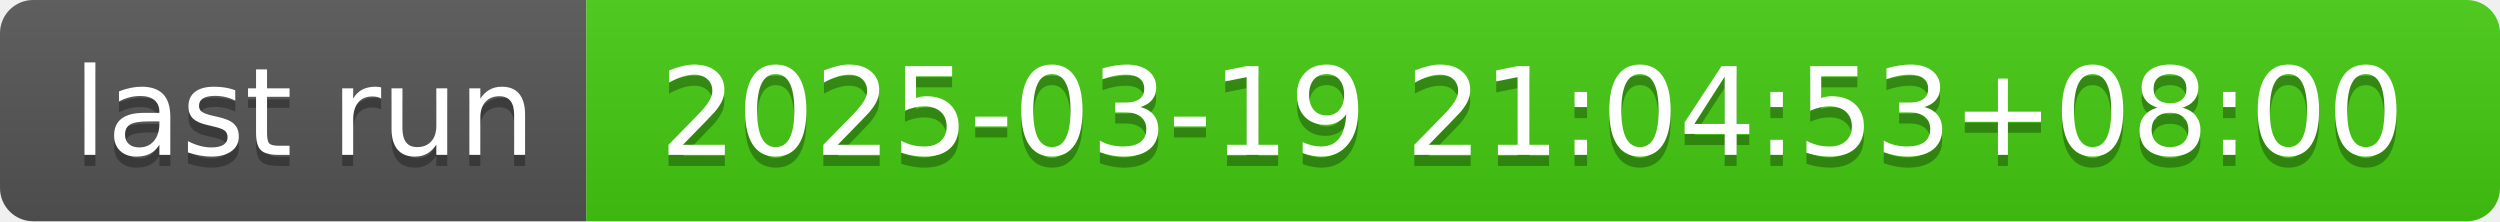
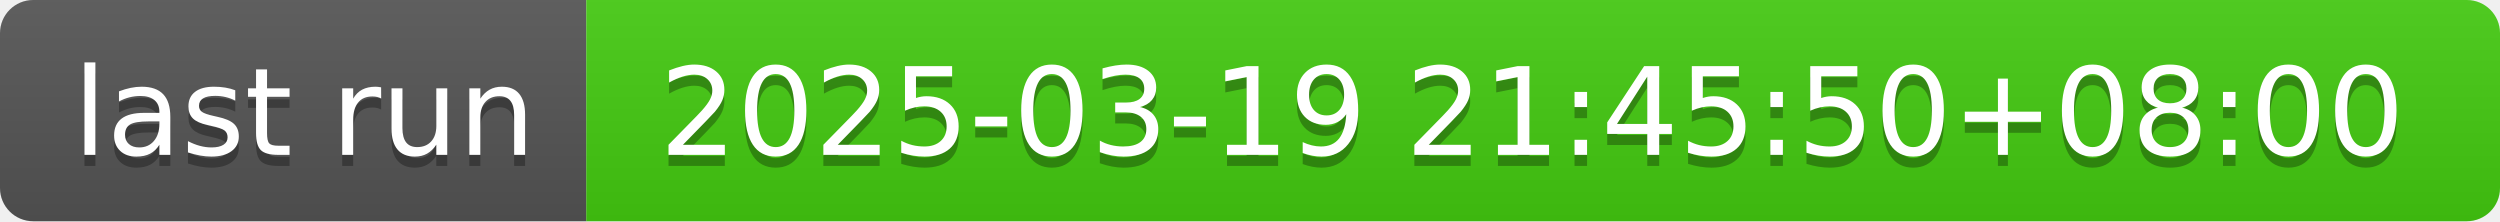
- <svg xmlns="http://www.w3.org/2000/svg" width="226" height="20" role="img" aria-label="last run: 2025-03-19 21:04:53+08:00">
+ <svg xmlns="http://www.w3.org/2000/svg" width="226" height="20" role="img" aria-label="last run: 2025-03-19 21:45:50+08:00">
  <linearGradient id="s" x2="0" y2="100%">
    <stop offset="0" stop-color="#bbb" stop-opacity=".1" />
    <stop offset="1" stop-opacity=".1" />
  </linearGradient>
  <clipPath id="r">
    <rect width="226" height="20" rx="3" fill="#fff" />
  </clipPath>
  <g clip-path="url(#r)">
    <rect width="53" height="20" fill="#555" />
    <rect x="53" width="173" height="20" fill="#4c1" />
    <rect width="226" height="20" fill="url(#s)" />
  </g>
  <g fill="#fff" text-anchor="middle" font-family="Verdana,Geneva,DejaVu Sans,sans-serif" text-rendering="geometricPrecision" font-size="110">
    <text aria-hidden="true" x="275" y="150" fill="#010101" fill-opacity=".3" transform="scale(.1)" textLength="430">last run</text>
    <text x="275" y="140" transform="scale(.1)" fill="#fff" textLength="430">last run</text>
-     <text aria-hidden="true" x="1385" y="150" fill="#010101" fill-opacity=".3" transform="scale(.1)" textLength="1630">2025-03-19 21:04:53+08:00</text>
-     <text x="1385" y="140" transform="scale(.1)" fill="#fff" textLength="1630">2025-03-19 21:04:53+08:00</text>
+     <text aria-hidden="true" x="1385" y="150" fill="#010101" fill-opacity=".3" transform="scale(.1)" textLength="1630">2025-03-19 21:45:50+08:00</text>
+     <text x="1385" y="140" transform="scale(.1)" fill="#fff" textLength="1630">2025-03-19 21:45:50+08:00</text>
  </g>
</svg>
